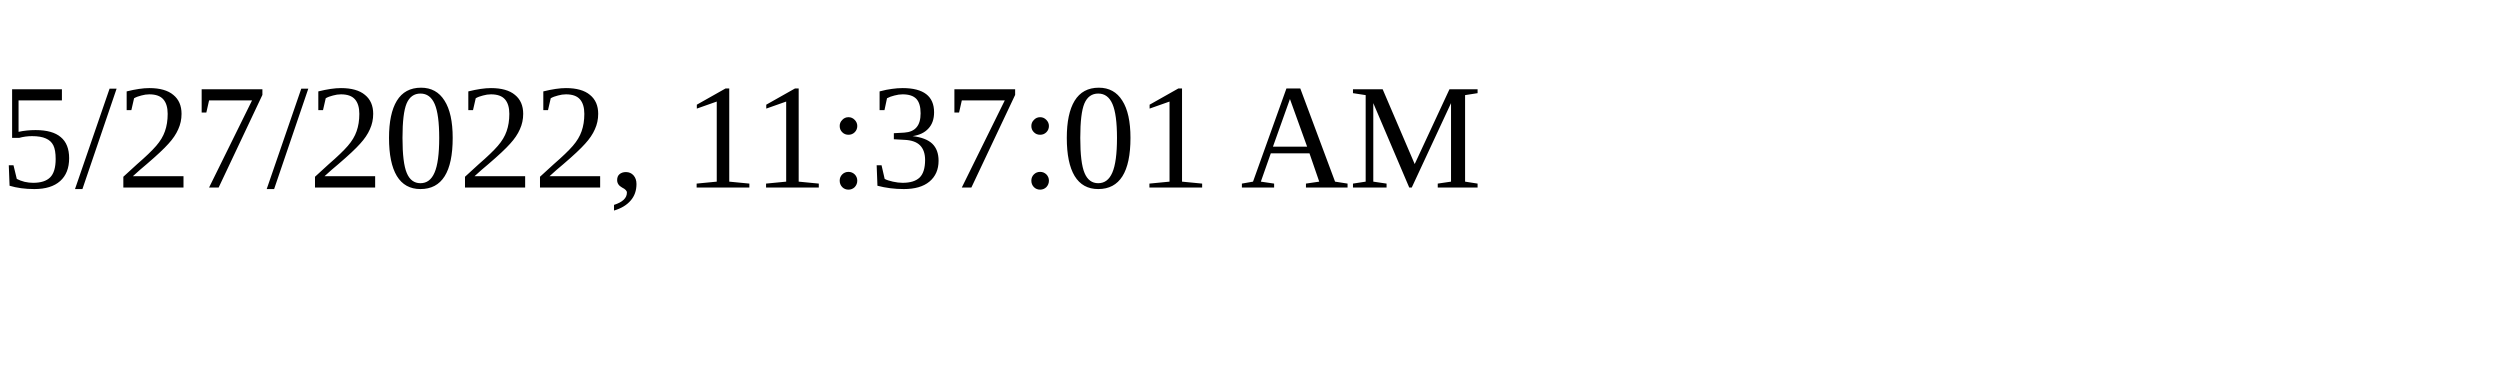
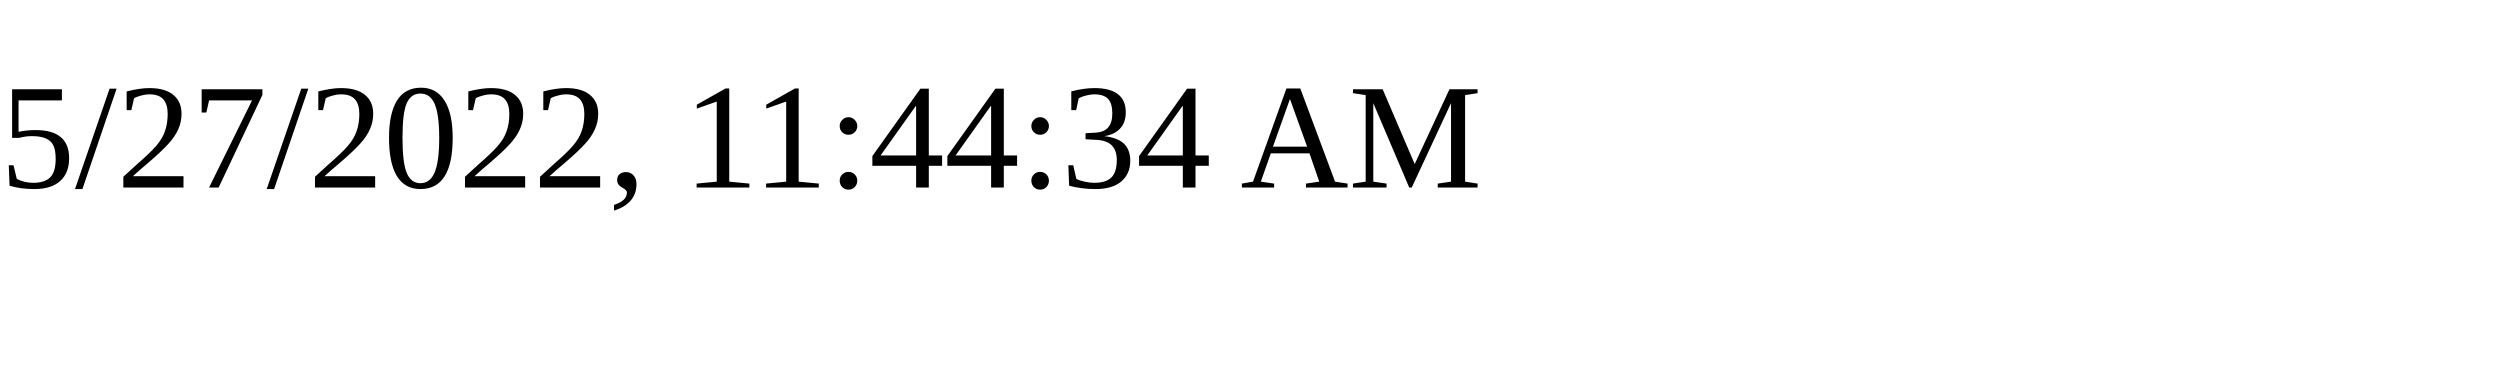
<svg xmlns="http://www.w3.org/2000/svg" height="30" width="200">
-   <text x="0" y="15">5/27/2022, 11:37:01 AM</text>
+   <text x="0" y="15">5/27/2022, 11:44:34 AM</text>
</svg>
